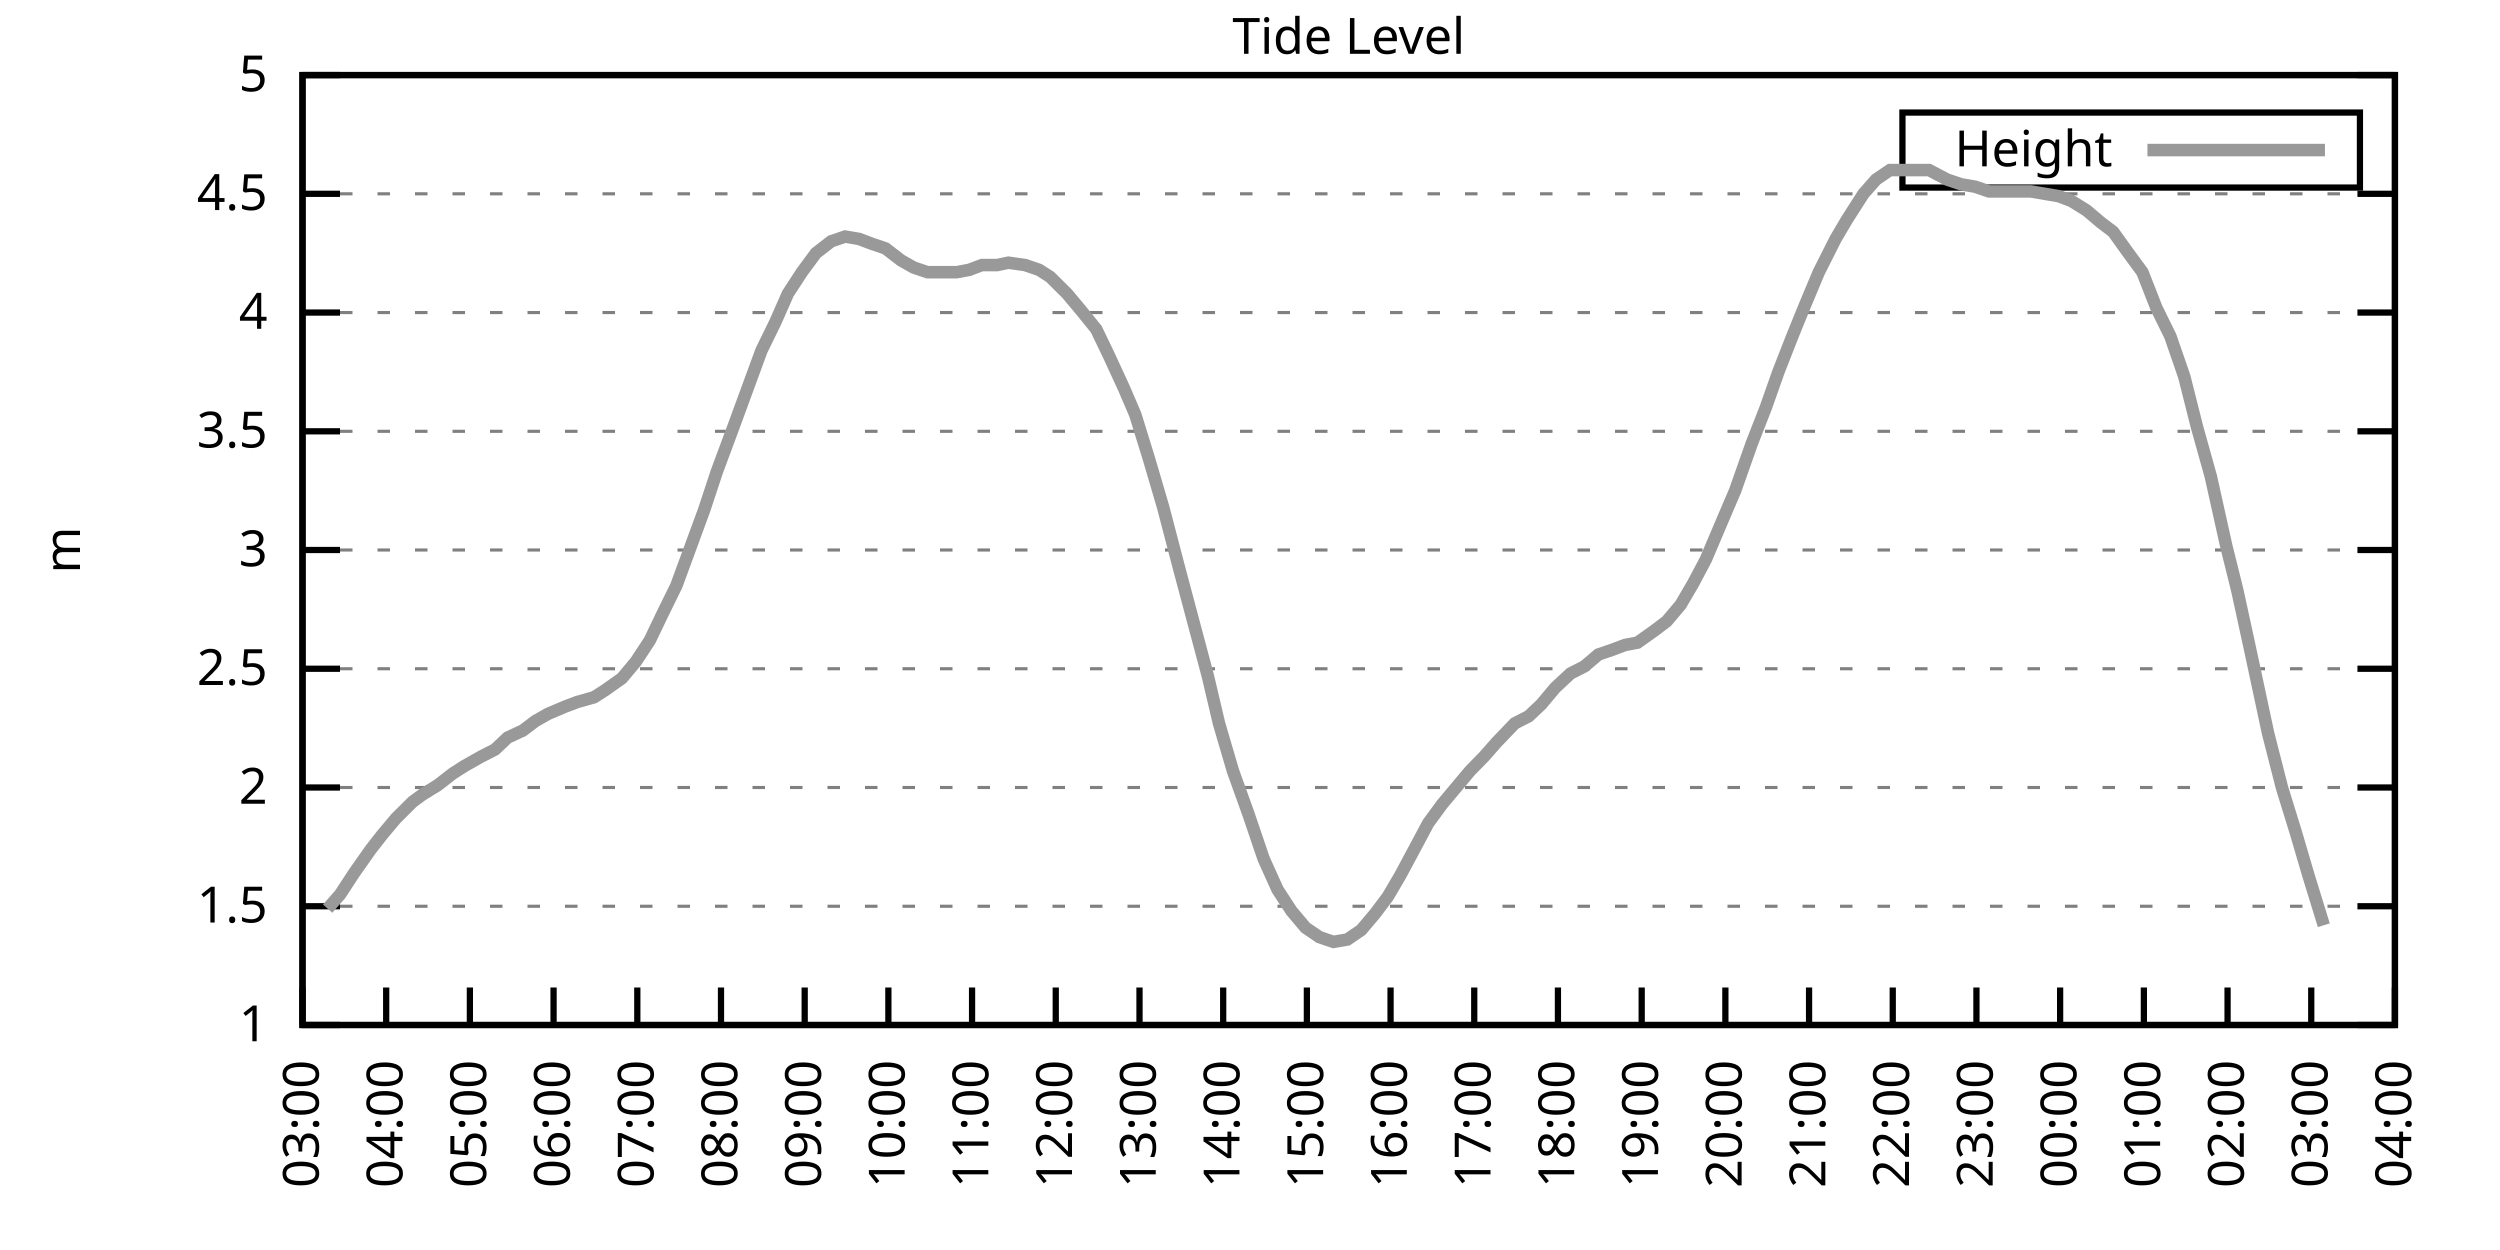
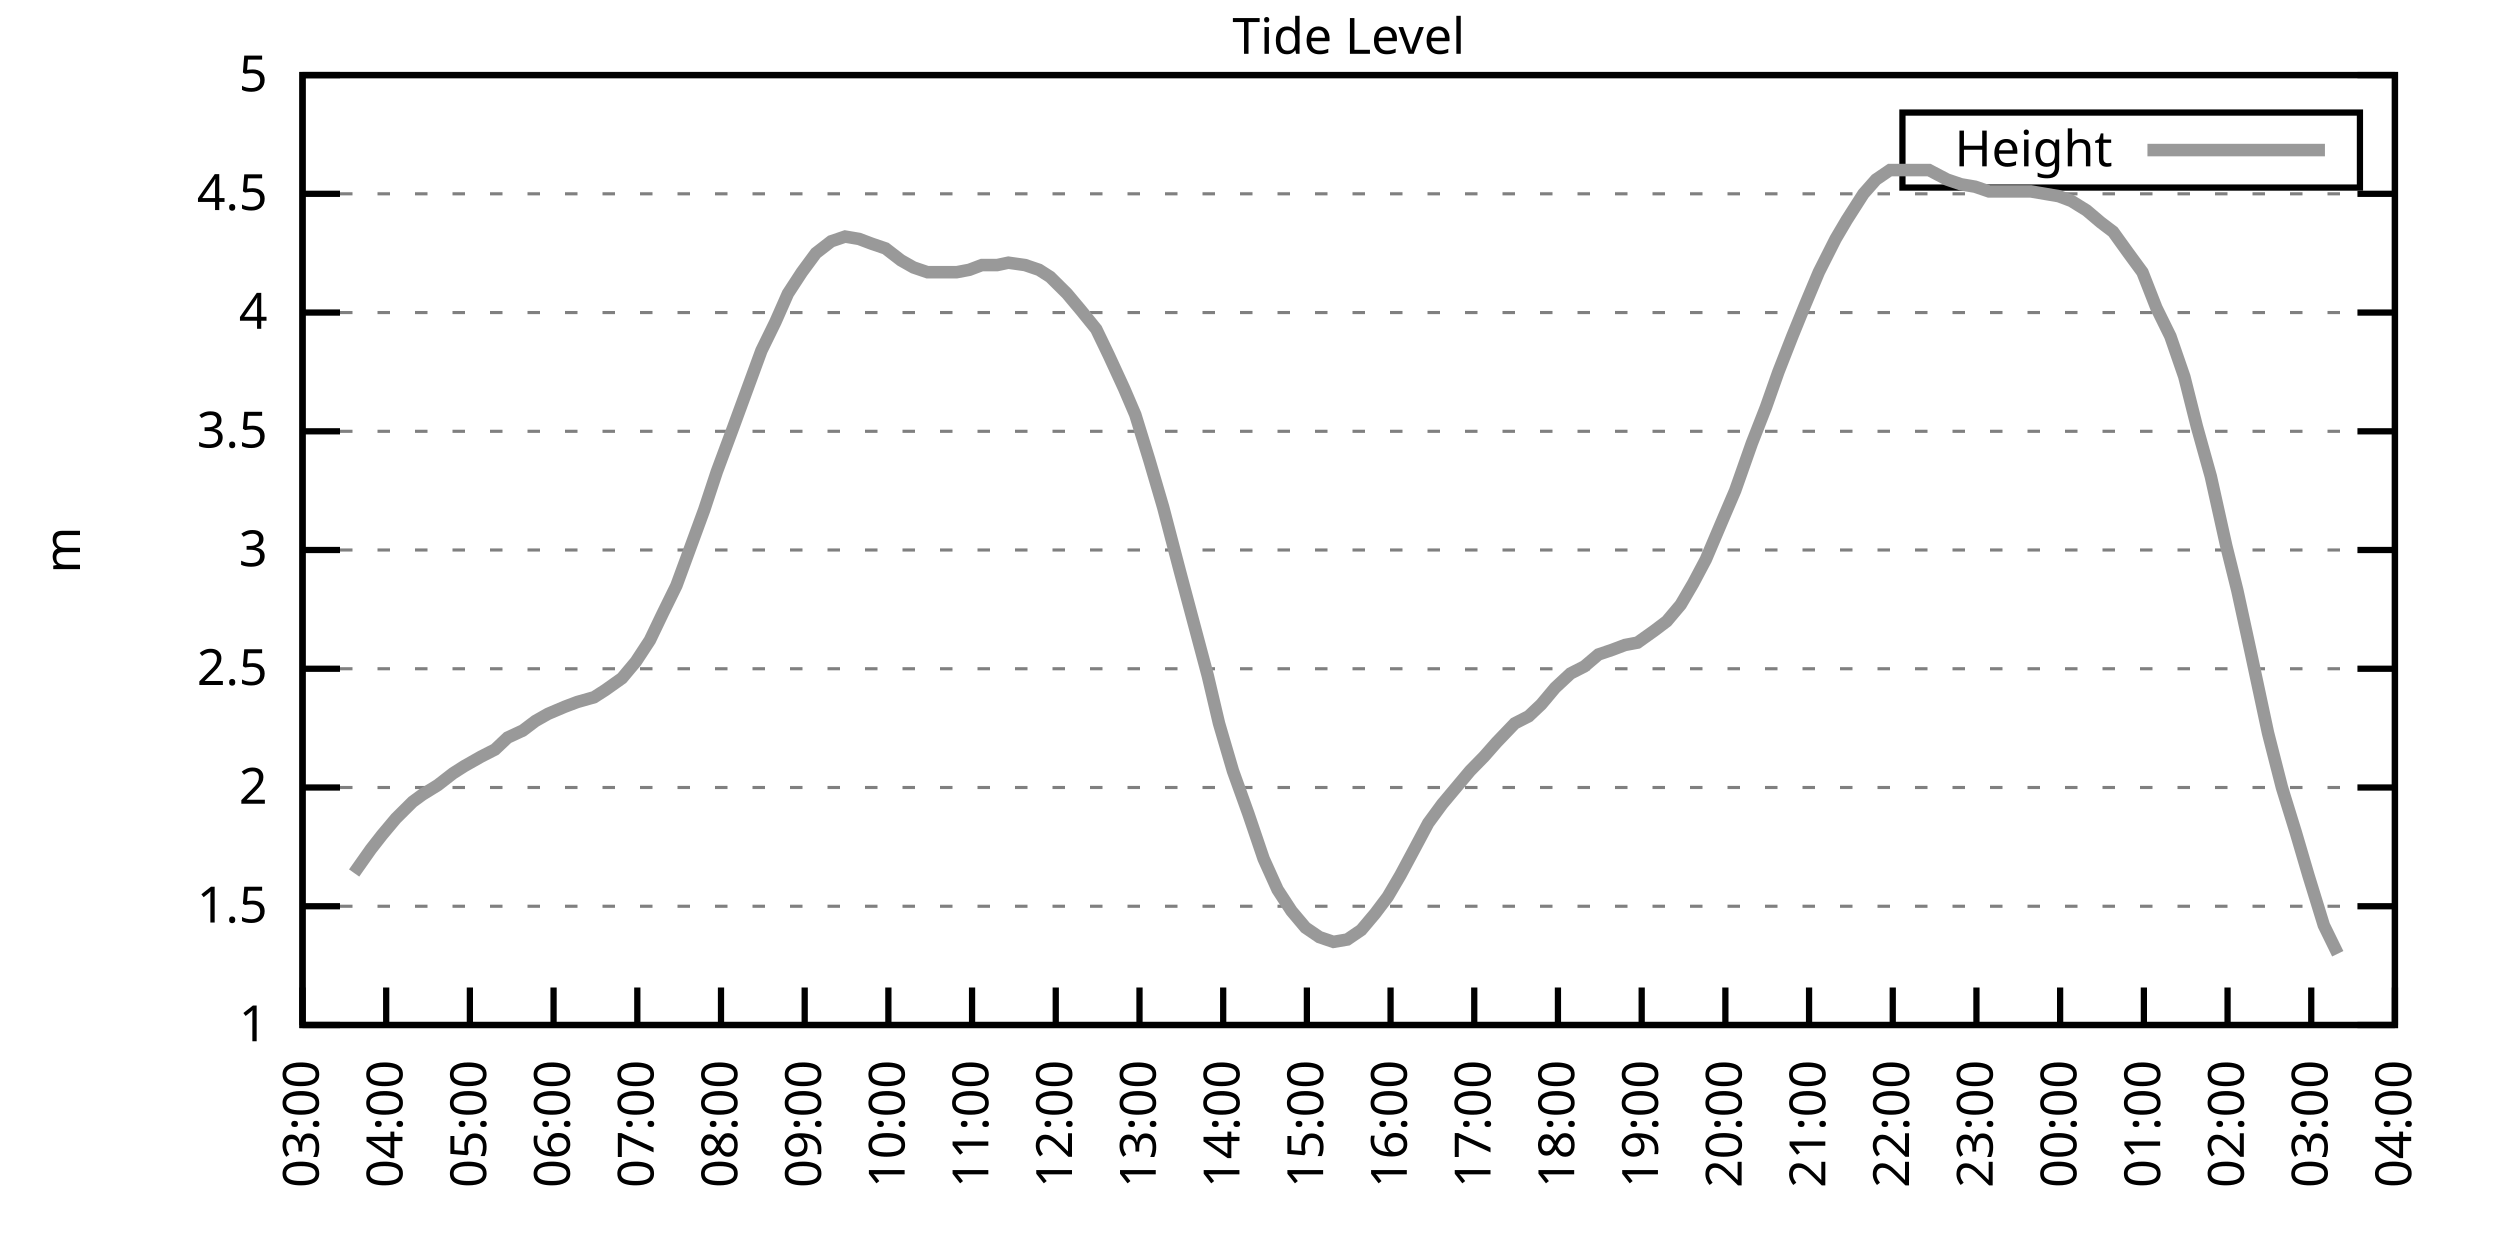
<svg xmlns="http://www.w3.org/2000/svg" xmlns:xlink="http://www.w3.org/1999/xlink" width="400" height="200" viewBox="0 0 400 200">
  <g id="gnuplot_canvas">
    <rect x="0" y="0" width="400" height="200" fill="none" />
    <defs>
      <circle id="gpDot" r="0.5" stroke-width="0.5" stroke="currentColor" />
      <path id="gpPt0" stroke-width="0.333" stroke="currentColor" d="M-1,0 h2 M0,-1 v2" />
      <path id="gpPt1" stroke-width="0.333" stroke="currentColor" d="M-1,-1 L1,1 M1,-1 L-1,1" />
      <path id="gpPt2" stroke-width="0.333" stroke="currentColor" d="M-1,0 L1,0 M0,-1 L0,1 M-1,-1 L1,1 M-1,1 L1,-1" />
      <rect id="gpPt3" stroke-width="0.333" stroke="currentColor" x="-1" y="-1" width="2" height="2" />
      <rect id="gpPt4" stroke-width="0.333" stroke="currentColor" fill="currentColor" x="-1" y="-1" width="2" height="2" />
      <circle id="gpPt5" stroke-width="0.333" stroke="currentColor" cx="0" cy="0" r="1" />
      <use xlink:href="#gpPt5" id="gpPt6" fill="currentColor" stroke="none" />
      <path id="gpPt7" stroke-width="0.333" stroke="currentColor" d="M0,-1.33 L-1.33,0.67 L1.33,0.67 z" />
      <use xlink:href="#gpPt7" id="gpPt8" fill="currentColor" stroke="none" />
      <use xlink:href="#gpPt7" id="gpPt9" stroke="currentColor" transform="rotate(180)" />
      <use xlink:href="#gpPt9" id="gpPt10" fill="currentColor" stroke="none" />
      <use xlink:href="#gpPt3" id="gpPt11" stroke="currentColor" transform="rotate(45)" />
      <use xlink:href="#gpPt11" id="gpPt12" fill="currentColor" stroke="none" />
      <path id="gpPt13" stroke-width="0.333" stroke="currentColor" d="M0,1.330 L1.265,0.411 L0.782,-1.067 L-0.782,-1.076 L-1.265,0.411 z" />
      <use xlink:href="#gpPt13" id="gpPt14" fill="currentColor" stroke="none" />
      <filter id="textbox" filterUnits="objectBoundingBox" x="0" y="0" height="1" width="1">
        <feFlood flood-color="white" flood-opacity="1" result="bgnd" />
        <feComposite in="SourceGraphic" in2="bgnd" operator="atop" />
      </filter>
      <filter id="greybox" filterUnits="objectBoundingBox" x="0" y="0" height="1" width="1">
        <feFlood flood-color="lightgrey" flood-opacity="1" result="grey" />
        <feComposite in="SourceGraphic" in2="grey" operator="atop" />
      </filter>
    </defs>
    <g fill="none" color="white" stroke="currentColor" stroke-width="1.00" stroke-linecap="butt" stroke-linejoin="miter">
</g>
    <g fill="none" color="black" stroke="currentColor" stroke-width="1.00" stroke-linecap="butt" stroke-linejoin="miter">
      <g stroke="none" shape-rendering="crispEdges">
        <polygon fill="rgb(255, 255, 255)" points="48.40,164.00 383.18,164.00 383.18,12.02 48.40,12.02 " />
      </g>
    </g>
    <g fill="none" color="black" stroke="currentColor" stroke-width="1.00" stroke-linecap="butt" stroke-linejoin="miter">
</g>
    <g fill="none" color="black" stroke="black" stroke-width="0.50" stroke-linecap="butt" stroke-linejoin="miter">
</g>
    <g fill="none" color="gray" stroke="currentColor" stroke-width="0.50" stroke-linecap="butt" stroke-linejoin="miter">
      <path stroke="gray" stroke-dasharray="2,4" class="gridline" d="M48.40,164.00 L383.19,164.00  " />
    </g>
    <g fill="none" color="gray" stroke="gray" stroke-width="1.00" stroke-linecap="butt" stroke-linejoin="miter">
</g>
    <g fill="none" color="black" stroke="currentColor" stroke-width="1.00" stroke-linecap="butt" stroke-linejoin="miter">
      <path stroke="black" d="M48.40,164.00 L54.40,164.00 M383.19,164.00 L377.19,164.00  " />
      <g transform="translate(42.80,166.60)" stroke="none" fill="black" font-family="Sans" font-size="8.00" text-anchor="end">
        <text>
          <tspan font-family="Sans"> 1</tspan>
        </text>
      </g>
    </g>
    <g fill="none" color="black" stroke="currentColor" stroke-width="1.00" stroke-linecap="butt" stroke-linejoin="miter">
</g>
    <g fill="none" color="black" stroke="black" stroke-width="0.50" stroke-linecap="butt" stroke-linejoin="miter">
</g>
    <g fill="none" color="gray" stroke="currentColor" stroke-width="0.50" stroke-linecap="butt" stroke-linejoin="miter">
      <path stroke="gray" stroke-dasharray="2,4" class="gridline" d="M48.40,145.00 L383.19,145.00  " />
    </g>
    <g fill="none" color="gray" stroke="gray" stroke-width="1.00" stroke-linecap="butt" stroke-linejoin="miter">
</g>
    <g fill="none" color="black" stroke="currentColor" stroke-width="1.00" stroke-linecap="butt" stroke-linejoin="miter">
      <path stroke="black" d="M48.40,145.00 L54.40,145.00 M383.19,145.00 L377.19,145.00  " />
      <g transform="translate(42.80,147.60)" stroke="none" fill="black" font-family="Sans" font-size="8.00" text-anchor="end">
        <text>
          <tspan font-family="Sans"> 1.5</tspan>
        </text>
      </g>
    </g>
    <g fill="none" color="black" stroke="currentColor" stroke-width="1.00" stroke-linecap="butt" stroke-linejoin="miter">
</g>
    <g fill="none" color="black" stroke="black" stroke-width="0.50" stroke-linecap="butt" stroke-linejoin="miter">
</g>
    <g fill="none" color="gray" stroke="currentColor" stroke-width="0.50" stroke-linecap="butt" stroke-linejoin="miter">
      <path stroke="gray" stroke-dasharray="2,4" class="gridline" d="M48.40,126.00 L383.19,126.00  " />
    </g>
    <g fill="none" color="gray" stroke="gray" stroke-width="1.00" stroke-linecap="butt" stroke-linejoin="miter">
</g>
    <g fill="none" color="black" stroke="currentColor" stroke-width="1.00" stroke-linecap="butt" stroke-linejoin="miter">
      <path stroke="black" d="M48.40,126.00 L54.40,126.00 M383.19,126.00 L377.19,126.00  " />
      <g transform="translate(42.80,128.60)" stroke="none" fill="black" font-family="Sans" font-size="8.00" text-anchor="end">
        <text>
          <tspan font-family="Sans"> 2</tspan>
        </text>
      </g>
    </g>
    <g fill="none" color="black" stroke="currentColor" stroke-width="1.00" stroke-linecap="butt" stroke-linejoin="miter">
</g>
    <g fill="none" color="black" stroke="black" stroke-width="0.50" stroke-linecap="butt" stroke-linejoin="miter">
</g>
    <g fill="none" color="gray" stroke="currentColor" stroke-width="0.50" stroke-linecap="butt" stroke-linejoin="miter">
      <path stroke="gray" stroke-dasharray="2,4" class="gridline" d="M48.40,107.00 L383.19,107.00  " />
    </g>
    <g fill="none" color="gray" stroke="gray" stroke-width="1.00" stroke-linecap="butt" stroke-linejoin="miter">
</g>
    <g fill="none" color="black" stroke="currentColor" stroke-width="1.00" stroke-linecap="butt" stroke-linejoin="miter">
      <path stroke="black" d="M48.40,107.00 L54.40,107.00 M383.19,107.00 L377.19,107.00  " />
      <g transform="translate(42.80,109.60)" stroke="none" fill="black" font-family="Sans" font-size="8.00" text-anchor="end">
        <text>
          <tspan font-family="Sans"> 2.5</tspan>
        </text>
      </g>
    </g>
    <g fill="none" color="black" stroke="currentColor" stroke-width="1.00" stroke-linecap="butt" stroke-linejoin="miter">
</g>
    <g fill="none" color="black" stroke="black" stroke-width="0.50" stroke-linecap="butt" stroke-linejoin="miter">
</g>
    <g fill="none" color="gray" stroke="currentColor" stroke-width="0.50" stroke-linecap="butt" stroke-linejoin="miter">
      <path stroke="gray" stroke-dasharray="2,4" class="gridline" d="M48.40,88.00 L383.19,88.00  " />
    </g>
    <g fill="none" color="gray" stroke="gray" stroke-width="1.00" stroke-linecap="butt" stroke-linejoin="miter">
</g>
    <g fill="none" color="black" stroke="currentColor" stroke-width="1.00" stroke-linecap="butt" stroke-linejoin="miter">
      <path stroke="black" d="M48.40,88.00 L54.40,88.00 M383.19,88.00 L377.19,88.00  " />
      <g transform="translate(42.80,90.60)" stroke="none" fill="black" font-family="Sans" font-size="8.00" text-anchor="end">
        <text>
          <tspan font-family="Sans"> 3</tspan>
        </text>
      </g>
    </g>
    <g fill="none" color="black" stroke="currentColor" stroke-width="1.00" stroke-linecap="butt" stroke-linejoin="miter">
</g>
    <g fill="none" color="black" stroke="black" stroke-width="0.50" stroke-linecap="butt" stroke-linejoin="miter">
</g>
    <g fill="none" color="gray" stroke="currentColor" stroke-width="0.50" stroke-linecap="butt" stroke-linejoin="miter">
      <path stroke="gray" stroke-dasharray="2,4" class="gridline" d="M48.40,69.01 L383.19,69.01  " />
    </g>
    <g fill="none" color="gray" stroke="gray" stroke-width="1.00" stroke-linecap="butt" stroke-linejoin="miter">
</g>
    <g fill="none" color="black" stroke="currentColor" stroke-width="1.00" stroke-linecap="butt" stroke-linejoin="miter">
      <path stroke="black" d="M48.40,69.01 L54.40,69.01 M383.19,69.01 L377.19,69.01  " />
      <g transform="translate(42.80,71.61)" stroke="none" fill="black" font-family="Sans" font-size="8.00" text-anchor="end">
        <text>
          <tspan font-family="Sans"> 3.5</tspan>
        </text>
      </g>
    </g>
    <g fill="none" color="black" stroke="currentColor" stroke-width="1.00" stroke-linecap="butt" stroke-linejoin="miter">
</g>
    <g fill="none" color="black" stroke="black" stroke-width="0.50" stroke-linecap="butt" stroke-linejoin="miter">
</g>
    <g fill="none" color="gray" stroke="currentColor" stroke-width="0.50" stroke-linecap="butt" stroke-linejoin="miter">
      <path stroke="gray" stroke-dasharray="2,4" class="gridline" d="M48.40,50.01 L383.19,50.01  " />
    </g>
    <g fill="none" color="gray" stroke="gray" stroke-width="1.00" stroke-linecap="butt" stroke-linejoin="miter">
</g>
    <g fill="none" color="black" stroke="currentColor" stroke-width="1.00" stroke-linecap="butt" stroke-linejoin="miter">
      <path stroke="black" d="M48.40,50.01 L54.40,50.01 M383.19,50.01 L377.19,50.01  " />
      <g transform="translate(42.80,52.61)" stroke="none" fill="black" font-family="Sans" font-size="8.00" text-anchor="end">
        <text>
          <tspan font-family="Sans"> 4</tspan>
        </text>
      </g>
    </g>
    <g fill="none" color="black" stroke="currentColor" stroke-width="1.00" stroke-linecap="butt" stroke-linejoin="miter">
</g>
    <g fill="none" color="black" stroke="black" stroke-width="0.50" stroke-linecap="butt" stroke-linejoin="miter">
</g>
    <g fill="none" color="gray" stroke="currentColor" stroke-width="0.50" stroke-linecap="butt" stroke-linejoin="miter">
      <path stroke="gray" stroke-dasharray="2,4" class="gridline" d="M48.40,31.01 L383.19,31.01  " />
    </g>
    <g fill="none" color="gray" stroke="gray" stroke-width="1.00" stroke-linecap="butt" stroke-linejoin="miter">
</g>
    <g fill="none" color="black" stroke="currentColor" stroke-width="1.00" stroke-linecap="butt" stroke-linejoin="miter">
      <path stroke="black" d="M48.40,31.01 L54.40,31.01 M383.19,31.01 L377.19,31.01  " />
      <g transform="translate(42.80,33.61)" stroke="none" fill="black" font-family="Sans" font-size="8.00" text-anchor="end">
        <text>
          <tspan font-family="Sans"> 4.5</tspan>
        </text>
      </g>
    </g>
    <g fill="none" color="black" stroke="currentColor" stroke-width="1.00" stroke-linecap="butt" stroke-linejoin="miter">
</g>
    <g fill="none" color="black" stroke="black" stroke-width="0.50" stroke-linecap="butt" stroke-linejoin="miter">
</g>
    <g fill="none" color="gray" stroke="currentColor" stroke-width="0.50" stroke-linecap="butt" stroke-linejoin="miter">
      <path stroke="gray" stroke-dasharray="2,4" class="gridline" d="M48.40,12.01 L383.19,12.01  " />
    </g>
    <g fill="none" color="gray" stroke="gray" stroke-width="1.00" stroke-linecap="butt" stroke-linejoin="miter">
</g>
    <g fill="none" color="black" stroke="currentColor" stroke-width="1.00" stroke-linecap="butt" stroke-linejoin="miter">
      <path stroke="black" d="M48.40,12.01 L54.40,12.01 M383.19,12.01 L377.19,12.01  " />
      <g transform="translate(42.80,14.61)" stroke="none" fill="black" font-family="Sans" font-size="8.00" text-anchor="end">
        <text>
          <tspan font-family="Sans"> 5</tspan>
        </text>
      </g>
    </g>
    <g fill="none" color="black" stroke="currentColor" stroke-width="1.00" stroke-linecap="butt" stroke-linejoin="miter">
      <path stroke="black" d="M48.40,164.00 L48.40,158.00  " />
      <g transform="translate(51.00,169.60) rotate(270.00)" stroke="none" fill="black" font-family="Sans" font-size="8.00" text-anchor="end">
        <text>
          <tspan font-family="Sans">03:00</tspan>
        </text>
      </g>
    </g>
    <g fill="none" color="black" stroke="currentColor" stroke-width="1.00" stroke-linecap="butt" stroke-linejoin="miter">
      <path stroke="black" d="M61.79,164.00 L61.79,158.00  " />
      <g transform="translate(64.39,169.60) rotate(270.00)" stroke="none" fill="black" font-family="Sans" font-size="8.00" text-anchor="end">
        <text>
          <tspan font-family="Sans">04:00</tspan>
        </text>
      </g>
    </g>
    <g fill="none" color="black" stroke="currentColor" stroke-width="1.00" stroke-linecap="butt" stroke-linejoin="miter">
      <path stroke="black" d="M75.18,164.00 L75.18,158.00  " />
      <g transform="translate(77.78,169.60) rotate(270.00)" stroke="none" fill="black" font-family="Sans" font-size="8.00" text-anchor="end">
        <text>
          <tspan font-family="Sans">05:00</tspan>
        </text>
      </g>
    </g>
    <g fill="none" color="black" stroke="currentColor" stroke-width="1.00" stroke-linecap="butt" stroke-linejoin="miter">
      <path stroke="black" d="M88.57,164.00 L88.57,158.00  " />
      <g transform="translate(91.17,169.60) rotate(270.00)" stroke="none" fill="black" font-family="Sans" font-size="8.00" text-anchor="end">
        <text>
          <tspan font-family="Sans">06:00</tspan>
        </text>
      </g>
    </g>
    <g fill="none" color="black" stroke="currentColor" stroke-width="1.00" stroke-linecap="butt" stroke-linejoin="miter">
      <path stroke="black" d="M101.97,164.00 L101.97,158.00  " />
      <g transform="translate(104.57,169.60) rotate(270.00)" stroke="none" fill="black" font-family="Sans" font-size="8.00" text-anchor="end">
        <text>
          <tspan font-family="Sans">07:00</tspan>
        </text>
      </g>
    </g>
    <g fill="none" color="black" stroke="currentColor" stroke-width="1.00" stroke-linecap="butt" stroke-linejoin="miter">
      <path stroke="black" d="M115.36,164.00 L115.36,158.00  " />
      <g transform="translate(117.96,169.60) rotate(270.00)" stroke="none" fill="black" font-family="Sans" font-size="8.00" text-anchor="end">
        <text>
          <tspan font-family="Sans">08:00</tspan>
        </text>
      </g>
    </g>
    <g fill="none" color="black" stroke="currentColor" stroke-width="1.00" stroke-linecap="butt" stroke-linejoin="miter">
      <path stroke="black" d="M128.75,164.00 L128.75,158.00  " />
      <g transform="translate(131.35,169.60) rotate(270.00)" stroke="none" fill="black" font-family="Sans" font-size="8.00" text-anchor="end">
        <text>
          <tspan font-family="Sans">09:00</tspan>
        </text>
      </g>
    </g>
    <g fill="none" color="black" stroke="currentColor" stroke-width="1.00" stroke-linecap="butt" stroke-linejoin="miter">
      <path stroke="black" d="M142.14,164.00 L142.14,158.00  " />
      <g transform="translate(144.74,169.60) rotate(270.00)" stroke="none" fill="black" font-family="Sans" font-size="8.00" text-anchor="end">
        <text>
          <tspan font-family="Sans">10:00</tspan>
        </text>
      </g>
    </g>
    <g fill="none" color="black" stroke="currentColor" stroke-width="1.00" stroke-linecap="butt" stroke-linejoin="miter">
      <path stroke="black" d="M155.53,164.00 L155.53,158.00  " />
      <g transform="translate(158.13,169.60) rotate(270.00)" stroke="none" fill="black" font-family="Sans" font-size="8.00" text-anchor="end">
        <text>
          <tspan font-family="Sans">11:00</tspan>
        </text>
      </g>
    </g>
    <g fill="none" color="black" stroke="currentColor" stroke-width="1.00" stroke-linecap="butt" stroke-linejoin="miter">
      <path stroke="black" d="M168.92,164.00 L168.92,158.00  " />
      <g transform="translate(171.52,169.60) rotate(270.00)" stroke="none" fill="black" font-family="Sans" font-size="8.00" text-anchor="end">
        <text>
          <tspan font-family="Sans">12:00</tspan>
        </text>
      </g>
    </g>
    <g fill="none" color="black" stroke="currentColor" stroke-width="1.00" stroke-linecap="butt" stroke-linejoin="miter">
      <path stroke="black" d="M182.32,164.00 L182.32,158.00  " />
      <g transform="translate(184.92,169.60) rotate(270.00)" stroke="none" fill="black" font-family="Sans" font-size="8.00" text-anchor="end">
        <text>
          <tspan font-family="Sans">13:00</tspan>
        </text>
      </g>
    </g>
    <g fill="none" color="black" stroke="currentColor" stroke-width="1.00" stroke-linecap="butt" stroke-linejoin="miter">
      <path stroke="black" d="M195.71,164.00 L195.71,158.00  " />
      <g transform="translate(198.31,169.60) rotate(270.00)" stroke="none" fill="black" font-family="Sans" font-size="8.00" text-anchor="end">
        <text>
          <tspan font-family="Sans">14:00</tspan>
        </text>
      </g>
    </g>
    <g fill="none" color="black" stroke="currentColor" stroke-width="1.00" stroke-linecap="butt" stroke-linejoin="miter">
      <path stroke="black" d="M209.10,164.00 L209.10,158.00  " />
      <g transform="translate(211.70,169.60) rotate(270.00)" stroke="none" fill="black" font-family="Sans" font-size="8.00" text-anchor="end">
        <text>
          <tspan font-family="Sans">15:00</tspan>
        </text>
      </g>
    </g>
    <g fill="none" color="black" stroke="currentColor" stroke-width="1.00" stroke-linecap="butt" stroke-linejoin="miter">
      <path stroke="black" d="M222.49,164.00 L222.49,158.00  " />
      <g transform="translate(225.09,169.60) rotate(270.00)" stroke="none" fill="black" font-family="Sans" font-size="8.00" text-anchor="end">
        <text>
          <tspan font-family="Sans">16:00</tspan>
        </text>
      </g>
    </g>
    <g fill="none" color="black" stroke="currentColor" stroke-width="1.00" stroke-linecap="butt" stroke-linejoin="miter">
      <path stroke="black" d="M235.88,164.00 L235.88,158.00  " />
      <g transform="translate(238.48,169.60) rotate(270.00)" stroke="none" fill="black" font-family="Sans" font-size="8.00" text-anchor="end">
        <text>
          <tspan font-family="Sans">17:00</tspan>
        </text>
      </g>
    </g>
    <g fill="none" color="black" stroke="currentColor" stroke-width="1.00" stroke-linecap="butt" stroke-linejoin="miter">
      <path stroke="black" d="M249.27,164.00 L249.27,158.00  " />
      <g transform="translate(251.87,169.60) rotate(270.00)" stroke="none" fill="black" font-family="Sans" font-size="8.00" text-anchor="end">
        <text>
          <tspan font-family="Sans">18:00</tspan>
        </text>
      </g>
    </g>
    <g fill="none" color="black" stroke="currentColor" stroke-width="1.00" stroke-linecap="butt" stroke-linejoin="miter">
      <path stroke="black" d="M262.67,164.00 L262.67,158.00  " />
      <g transform="translate(265.27,169.60) rotate(270.00)" stroke="none" fill="black" font-family="Sans" font-size="8.00" text-anchor="end">
        <text>
          <tspan font-family="Sans">19:00</tspan>
        </text>
      </g>
    </g>
    <g fill="none" color="black" stroke="currentColor" stroke-width="1.00" stroke-linecap="butt" stroke-linejoin="miter">
      <path stroke="black" d="M276.06,164.00 L276.06,158.00  " />
      <g transform="translate(278.66,169.60) rotate(270.00)" stroke="none" fill="black" font-family="Sans" font-size="8.00" text-anchor="end">
        <text>
          <tspan font-family="Sans">20:00</tspan>
        </text>
      </g>
    </g>
    <g fill="none" color="black" stroke="currentColor" stroke-width="1.00" stroke-linecap="butt" stroke-linejoin="miter">
      <path stroke="black" d="M289.45,164.00 L289.45,158.00  " />
      <g transform="translate(292.05,169.60) rotate(270.00)" stroke="none" fill="black" font-family="Sans" font-size="8.00" text-anchor="end">
        <text>
          <tspan font-family="Sans">21:00</tspan>
        </text>
      </g>
    </g>
    <g fill="none" color="black" stroke="currentColor" stroke-width="1.00" stroke-linecap="butt" stroke-linejoin="miter">
      <path stroke="black" d="M302.84,164.00 L302.84,158.00  " />
      <g transform="translate(305.44,169.60) rotate(270.00)" stroke="none" fill="black" font-family="Sans" font-size="8.00" text-anchor="end">
        <text>
          <tspan font-family="Sans">22:00</tspan>
        </text>
      </g>
    </g>
    <g fill="none" color="black" stroke="currentColor" stroke-width="1.00" stroke-linecap="butt" stroke-linejoin="miter">
      <path stroke="black" d="M316.23,164.00 L316.23,158.00  " />
      <g transform="translate(318.83,169.60) rotate(270.00)" stroke="none" fill="black" font-family="Sans" font-size="8.00" text-anchor="end">
        <text>
          <tspan font-family="Sans">23:00</tspan>
        </text>
      </g>
    </g>
    <g fill="none" color="black" stroke="currentColor" stroke-width="1.00" stroke-linecap="butt" stroke-linejoin="miter">
      <path stroke="black" d="M329.62,164.00 L329.62,158.00  " />
      <g transform="translate(332.22,169.60) rotate(270.00)" stroke="none" fill="black" font-family="Sans" font-size="8.00" text-anchor="end">
        <text>
          <tspan font-family="Sans">00:00</tspan>
        </text>
      </g>
    </g>
    <g fill="none" color="black" stroke="currentColor" stroke-width="1.00" stroke-linecap="butt" stroke-linejoin="miter">
      <path stroke="black" d="M343.02,164.00 L343.02,158.00  " />
      <g transform="translate(345.62,169.60) rotate(270.00)" stroke="none" fill="black" font-family="Sans" font-size="8.00" text-anchor="end">
        <text>
          <tspan font-family="Sans">01:00</tspan>
        </text>
      </g>
    </g>
    <g fill="none" color="black" stroke="currentColor" stroke-width="1.00" stroke-linecap="butt" stroke-linejoin="miter">
      <path stroke="black" d="M356.41,164.00 L356.41,158.00  " />
      <g transform="translate(359.01,169.60) rotate(270.00)" stroke="none" fill="black" font-family="Sans" font-size="8.00" text-anchor="end">
        <text>
          <tspan font-family="Sans">02:00</tspan>
        </text>
      </g>
    </g>
    <g fill="none" color="black" stroke="currentColor" stroke-width="1.00" stroke-linecap="butt" stroke-linejoin="miter">
      <path stroke="black" d="M369.80,164.00 L369.80,158.00  " />
      <g transform="translate(372.40,169.60) rotate(270.00)" stroke="none" fill="black" font-family="Sans" font-size="8.00" text-anchor="end">
        <text>
          <tspan font-family="Sans">03:00</tspan>
        </text>
      </g>
    </g>
    <g fill="none" color="black" stroke="currentColor" stroke-width="1.00" stroke-linecap="butt" stroke-linejoin="miter">
      <path stroke="black" d="M383.19,164.00 L383.19,158.00  " />
      <g transform="translate(385.79,169.60) rotate(270.00)" stroke="none" fill="black" font-family="Sans" font-size="8.00" text-anchor="end">
        <text>
          <tspan font-family="Sans">04:00</tspan>
        </text>
      </g>
    </g>
    <g fill="none" color="black" stroke="currentColor" stroke-width="1.00" stroke-linecap="butt" stroke-linejoin="miter">
</g>
    <g fill="none" color="black" stroke="currentColor" stroke-width="1.00" stroke-linecap="butt" stroke-linejoin="miter">
      <path stroke="black" d="M48.40,12.01 L48.40,164.00 L383.19,164.00 L383.19,12.01 L48.40,12.01 Z  " />
    </g>
    <g fill="none" color="black" stroke="currentColor" stroke-width="1.00" stroke-linecap="butt" stroke-linejoin="miter">
</g>
    <g fill="none" color="black" stroke="currentColor" stroke-width="1.00" stroke-linecap="butt" stroke-linejoin="miter">
      <path stroke="black" d="M304.39,30.01 L304.39,18.01 L377.59,18.01 L377.59,30.01 L304.39,30.01 Z  " />
    </g>
    <g id="Tide_level_plot_1">
      <g fill="none" color="white" stroke="black" stroke-width="2.00" stroke-linecap="butt" stroke-linejoin="miter">
</g>
      <g fill="none" color="black" stroke="currentColor" stroke-width="2.00" stroke-linecap="butt" stroke-linejoin="miter">
        <g transform="translate(337.99,26.61)" stroke="none" fill="black" font-family="Sans" font-size="8.00" text-anchor="end">
          <text>
            <tspan font-family="Sans">Height</tspan>
          </text>
        </g>
      </g>
      <g fill="none" color="black" stroke="currentColor" stroke-width="2.00" stroke-linecap="butt" stroke-linejoin="miter">
-         <path stroke="rgb(153, 153, 153)" d="M343.59,24.01 L371.99,24.01 M52.42,145.38 L54.43,143.10 L56.66,139.68 L59.34,135.88 L61.12,133.60 L63.35,130.94   L66.03,128.28 L67.59,127.14 L70.05,125.62 L72.50,123.72 L74.29,122.58 L76.97,121.06 L79.20,119.92 L81.21,118.02   L83.66,116.88 L85.67,115.36 L87.68,114.22 L90.36,113.08 L92.37,112.32 L95.05,111.56 L96.83,110.42 L99.51,108.52   L101.74,105.86 L103.98,102.44 L105.98,98.26 L108.22,93.70 L110.45,87.63 L112.68,81.55 L114.69,75.47 L117.37,68.25   L119.60,62.17 L121.83,56.09 L124.06,51.53 L126.07,46.97 L128.30,43.55 L130.54,40.51 L132.99,38.61 L135.22,37.85   L137.45,38.23 L139.46,38.99 L141.69,39.75 L144.15,41.65 L146.16,42.79 L148.39,43.55 L150.85,43.55 L153.08,43.55   L155.09,43.17 L157.10,42.41 L159.55,42.41 L161.34,42.03 L164.01,42.41 L166.25,43.17 L168.03,44.31 L170.71,46.97   L172.94,49.63 L175.40,52.67 L177.41,56.85 L179.86,62.17 L181.65,66.35 L183.88,73.57 L186.11,81.17 L188.79,91.42   L191.02,99.78 L193.25,108.14 L195.04,115.74 L197.27,123.34 L199.73,130.18 L202.18,137.40 L204.41,142.34 L206.64,145.76   L208.88,148.42 L211.11,149.94 L213.34,150.70 L215.57,150.32 L217.80,148.80 L220.04,146.14 L222.04,143.48 L224.05,140.06   L226.29,135.88 L228.52,131.70 L230.75,128.66 L232.98,126.00 L235.21,123.34 L237.44,121.06 L239.45,118.78 L242.36,115.74   L244.59,114.60 L246.60,112.70 L248.83,110.04 L251.28,107.76 L253.51,106.62 L255.75,104.72 L257.98,103.96 L259.99,103.20   L262.00,102.82 L264.67,100.92 L266.68,99.40 L268.92,96.74 L270.92,93.32 L272.93,89.52 L275.83,82.69 L277.62,78.51   L280.30,70.91 L282.53,65.21 L284.54,59.51 L286.77,53.81 L288.78,48.87 L291.01,43.55 L293.69,38.23 L295.48,35.19   L298.15,31.01 L300.16,28.73 L302.39,27.21 L304.63,27.21 L307.08,27.21 L308.64,27.21 L311.54,28.73 L313.78,29.49   L316.01,29.87 L318.24,30.63 L320.25,30.63 L322.48,30.63 L324.94,30.63 L327.17,31.01 L329.40,31.39 L331.41,32.15   L333.86,33.67 L336.10,35.57 L338.10,37.09 L340.56,40.51 L342.79,43.55 L345.02,49.25 L347.26,53.81 L349.49,60.27   L351.50,68.25 L353.73,76.23 L356.18,87.25 L357.97,94.46 L360.20,104.72 L362.88,117.26 L365.11,126.00 L367.34,133.22   L369.35,140.06 L371.81,148.04  " />
+         <path stroke="rgb(153, 153, 153)" d="M343.59,24.01 L371.99,24.01 M56.66,139.68 L59.34,135.88 L61.12,133.60 L63.35,130.94 L66.03,128.28 L67.59,127.14   L70.05,125.62 L72.50,123.72 L74.29,122.58 L76.97,121.06 L79.20,119.92 L81.21,118.02 L83.66,116.88 L85.67,115.36   L87.68,114.22 L90.36,113.08 L92.37,112.32 L95.05,111.56 L96.83,110.42 L99.51,108.52 L101.74,105.86 L103.98,102.44   L105.98,98.26 L108.22,93.70 L110.45,87.63 L112.68,81.55 L114.69,75.47 L117.37,68.25 L119.60,62.17 L121.83,56.09   L124.06,51.53 L126.07,46.97 L128.30,43.55 L130.54,40.51 L132.99,38.61 L135.22,37.85 L137.45,38.23 L139.46,38.99   L141.69,39.75 L144.15,41.65 L146.16,42.79 L148.39,43.55 L150.85,43.55 L153.08,43.55 L155.09,43.17 L157.10,42.41   L159.55,42.41 L161.34,42.03 L164.01,42.41 L166.25,43.17 L168.03,44.31 L170.71,46.97 L172.94,49.63 L175.40,52.67   L177.41,56.85 L179.86,62.17 L181.65,66.35 L183.88,73.57 L186.11,81.17 L188.79,91.42 L191.02,99.78 L193.25,108.14   L195.04,115.74 L197.27,123.34 L199.73,130.18 L202.18,137.40 L204.41,142.34 L206.64,145.76 L208.88,148.42 L211.11,149.94   L213.34,150.70 L215.57,150.32 L217.80,148.80 L220.04,146.14 L222.04,143.48 L224.05,140.06 L226.29,135.88 L228.52,131.70   L230.75,128.66 L232.98,126.00 L235.21,123.34 L237.44,121.06 L239.45,118.78 L242.36,115.74 L244.59,114.60 L246.60,112.70   L248.83,110.04 L251.28,107.76 L253.51,106.62 L255.75,104.72 L257.98,103.96 L259.99,103.20 L262.00,102.82 L264.67,100.92   L266.68,99.40 L268.92,96.74 L270.92,93.32 L272.93,89.52 L275.83,82.69 L277.62,78.51 L280.30,70.91 L282.53,65.21   L284.54,59.51 L286.77,53.81 L288.78,48.87 L291.01,43.55 L293.69,38.23 L295.48,35.19 L298.15,31.01 L300.16,28.73   L302.39,27.21 L304.63,27.21 L307.08,27.21 L308.64,27.21 L311.54,28.73 L313.78,29.49 L316.01,29.87 L318.24,30.63   L320.25,30.63 L322.48,30.63 L324.94,30.63 L327.17,31.01 L329.40,31.39 L331.41,32.15 L333.86,33.67 L336.10,35.57   L338.10,37.09 L340.56,40.51 L342.79,43.55 L345.02,49.25 L347.26,53.81 L349.49,60.27 L351.50,68.25 L353.73,76.23   L356.18,87.25 L357.97,94.46 L360.20,104.72 L362.88,117.26 L365.11,126.00 L367.34,133.22 L369.35,140.06 L371.81,148.04   L374.04,152.60  " />
      </g>
    </g>
    <g fill="none" color="black" stroke="currentColor" stroke-width="2.00" stroke-linecap="butt" stroke-linejoin="miter">
</g>
    <g fill="none" color="black" stroke="black" stroke-width="1.00" stroke-linecap="butt" stroke-linejoin="miter">
</g>
    <g fill="none" color="black" stroke="currentColor" stroke-width="1.00" stroke-linecap="butt" stroke-linejoin="miter">
      <path stroke="black" d="M48.40,12.01 L48.40,164.00 L383.19,164.00 L383.19,12.01 L48.40,12.01 Z  " />
      <g transform="translate(12.80,88.01) rotate(270.00)" stroke="none" fill="black" font-family="Sans" font-size="8.00" text-anchor="middle">
        <text>
          <tspan font-family="Sans">m</tspan>
        </text>
      </g>
    </g>
    <g fill="none" color="black" stroke="currentColor" stroke-width="1.00" stroke-linecap="butt" stroke-linejoin="miter">
</g>
    <g fill="none" color="black" stroke="currentColor" stroke-width="1.00" stroke-linecap="butt" stroke-linejoin="miter">
      <g transform="translate(215.79,8.61)" stroke="none" fill="black" font-family="Sans" font-size="8.00" text-anchor="middle">
        <text>
          <tspan font-family="Sans">Tide Level</tspan>
        </text>
      </g>
    </g>
    <g fill="none" color="black" stroke="currentColor" stroke-width="1.00" stroke-linecap="butt" stroke-linejoin="miter">
</g>
  </g>
</svg>
